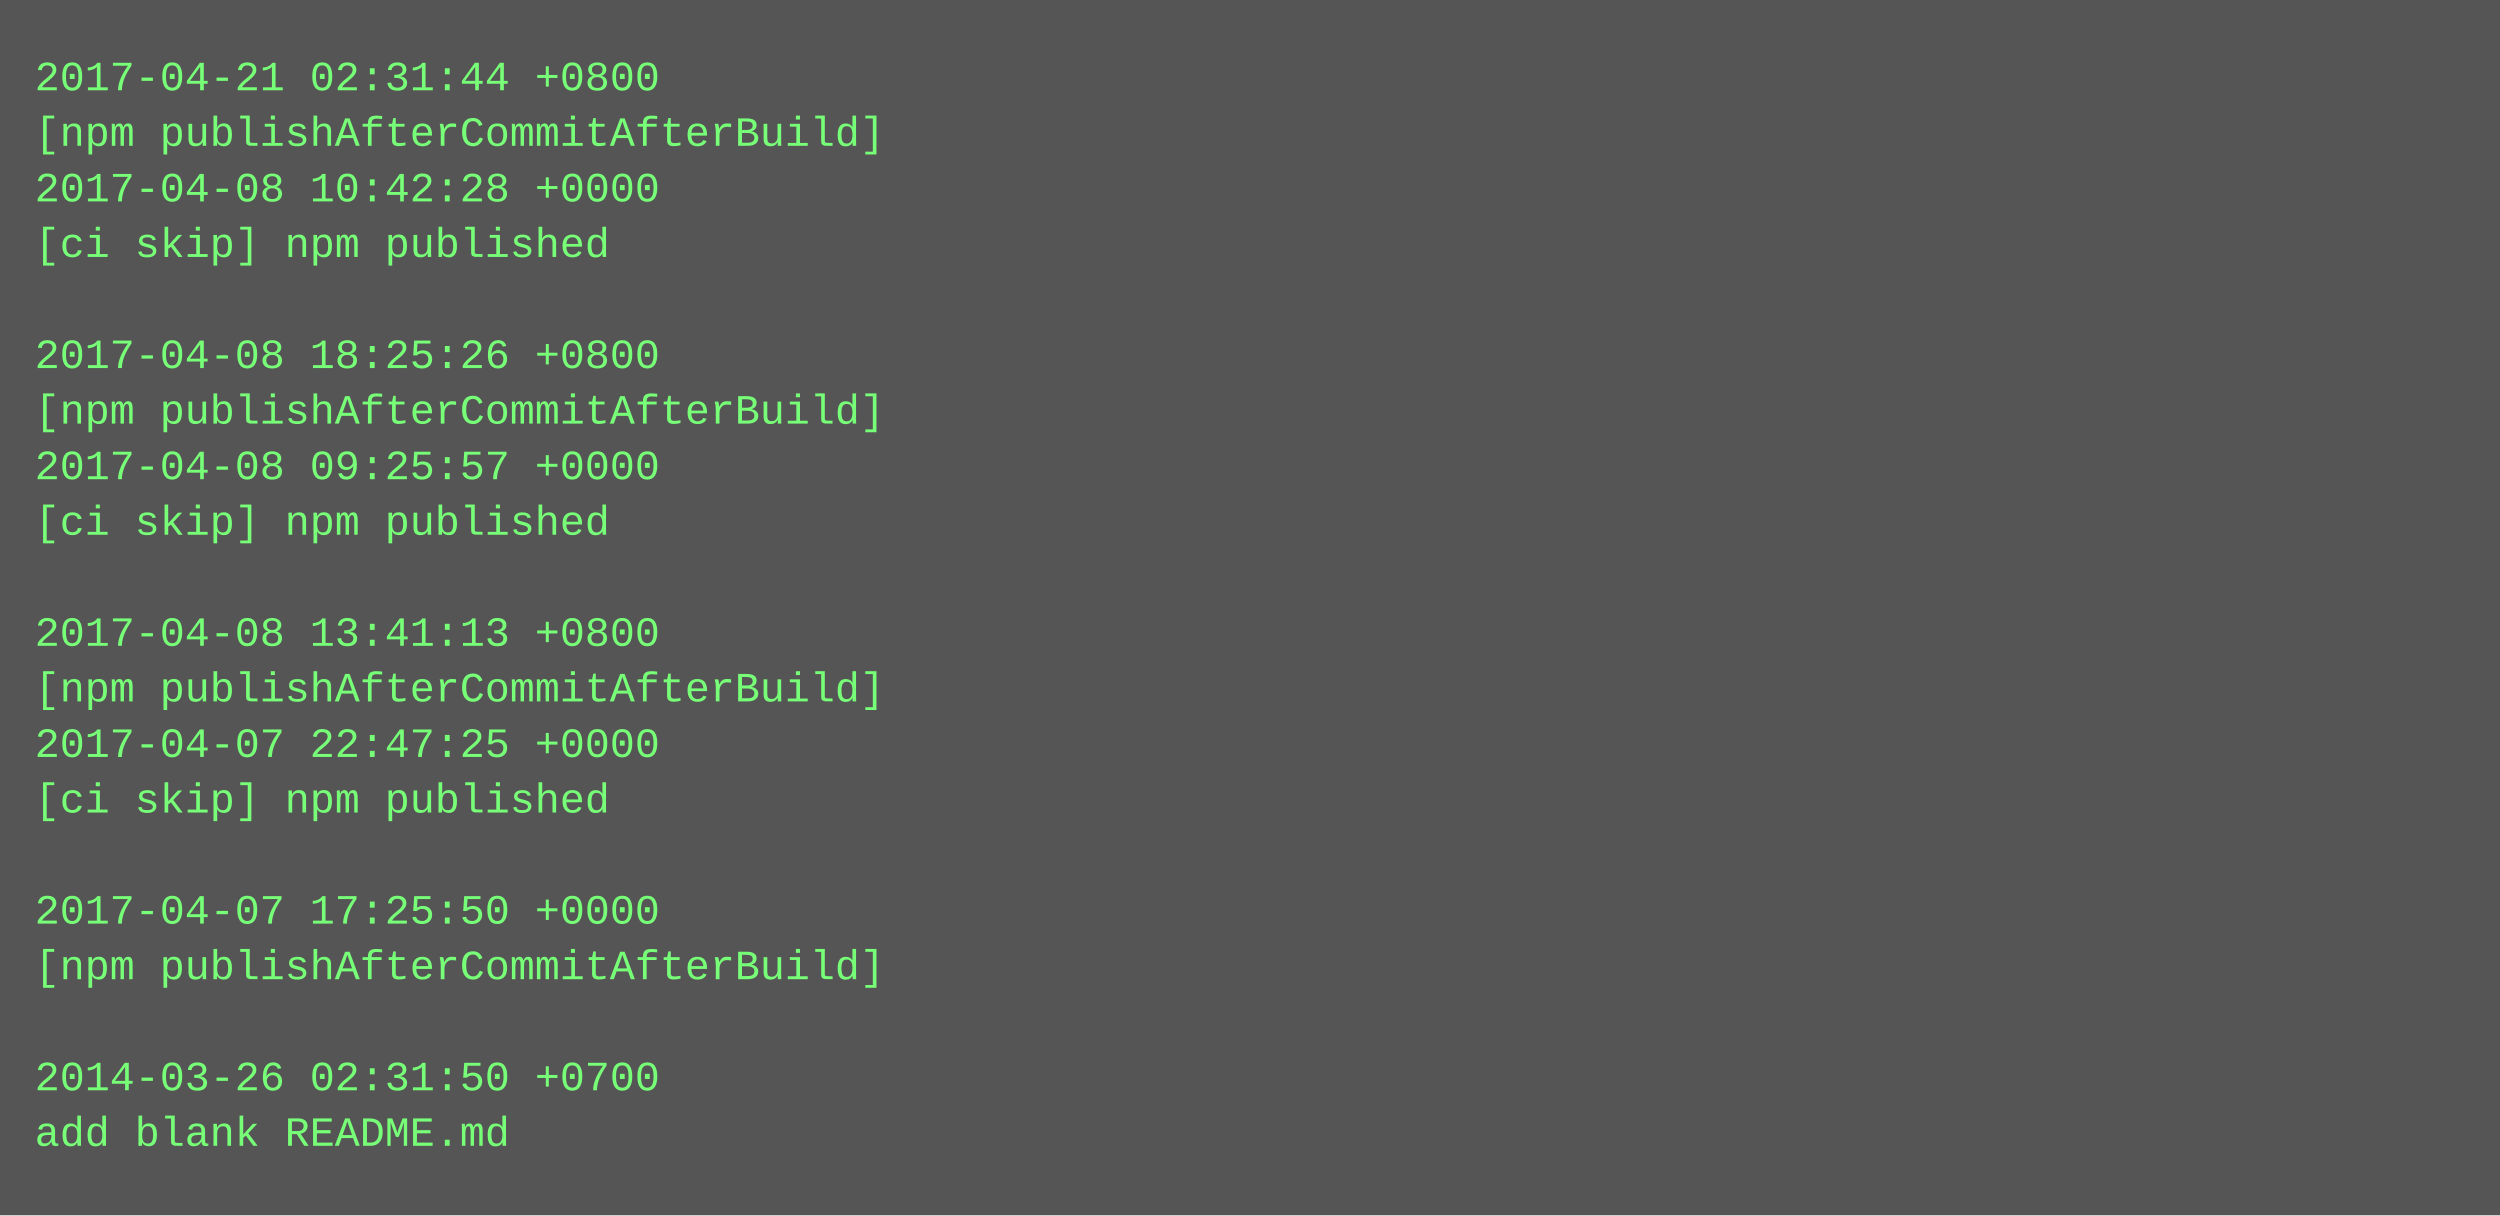
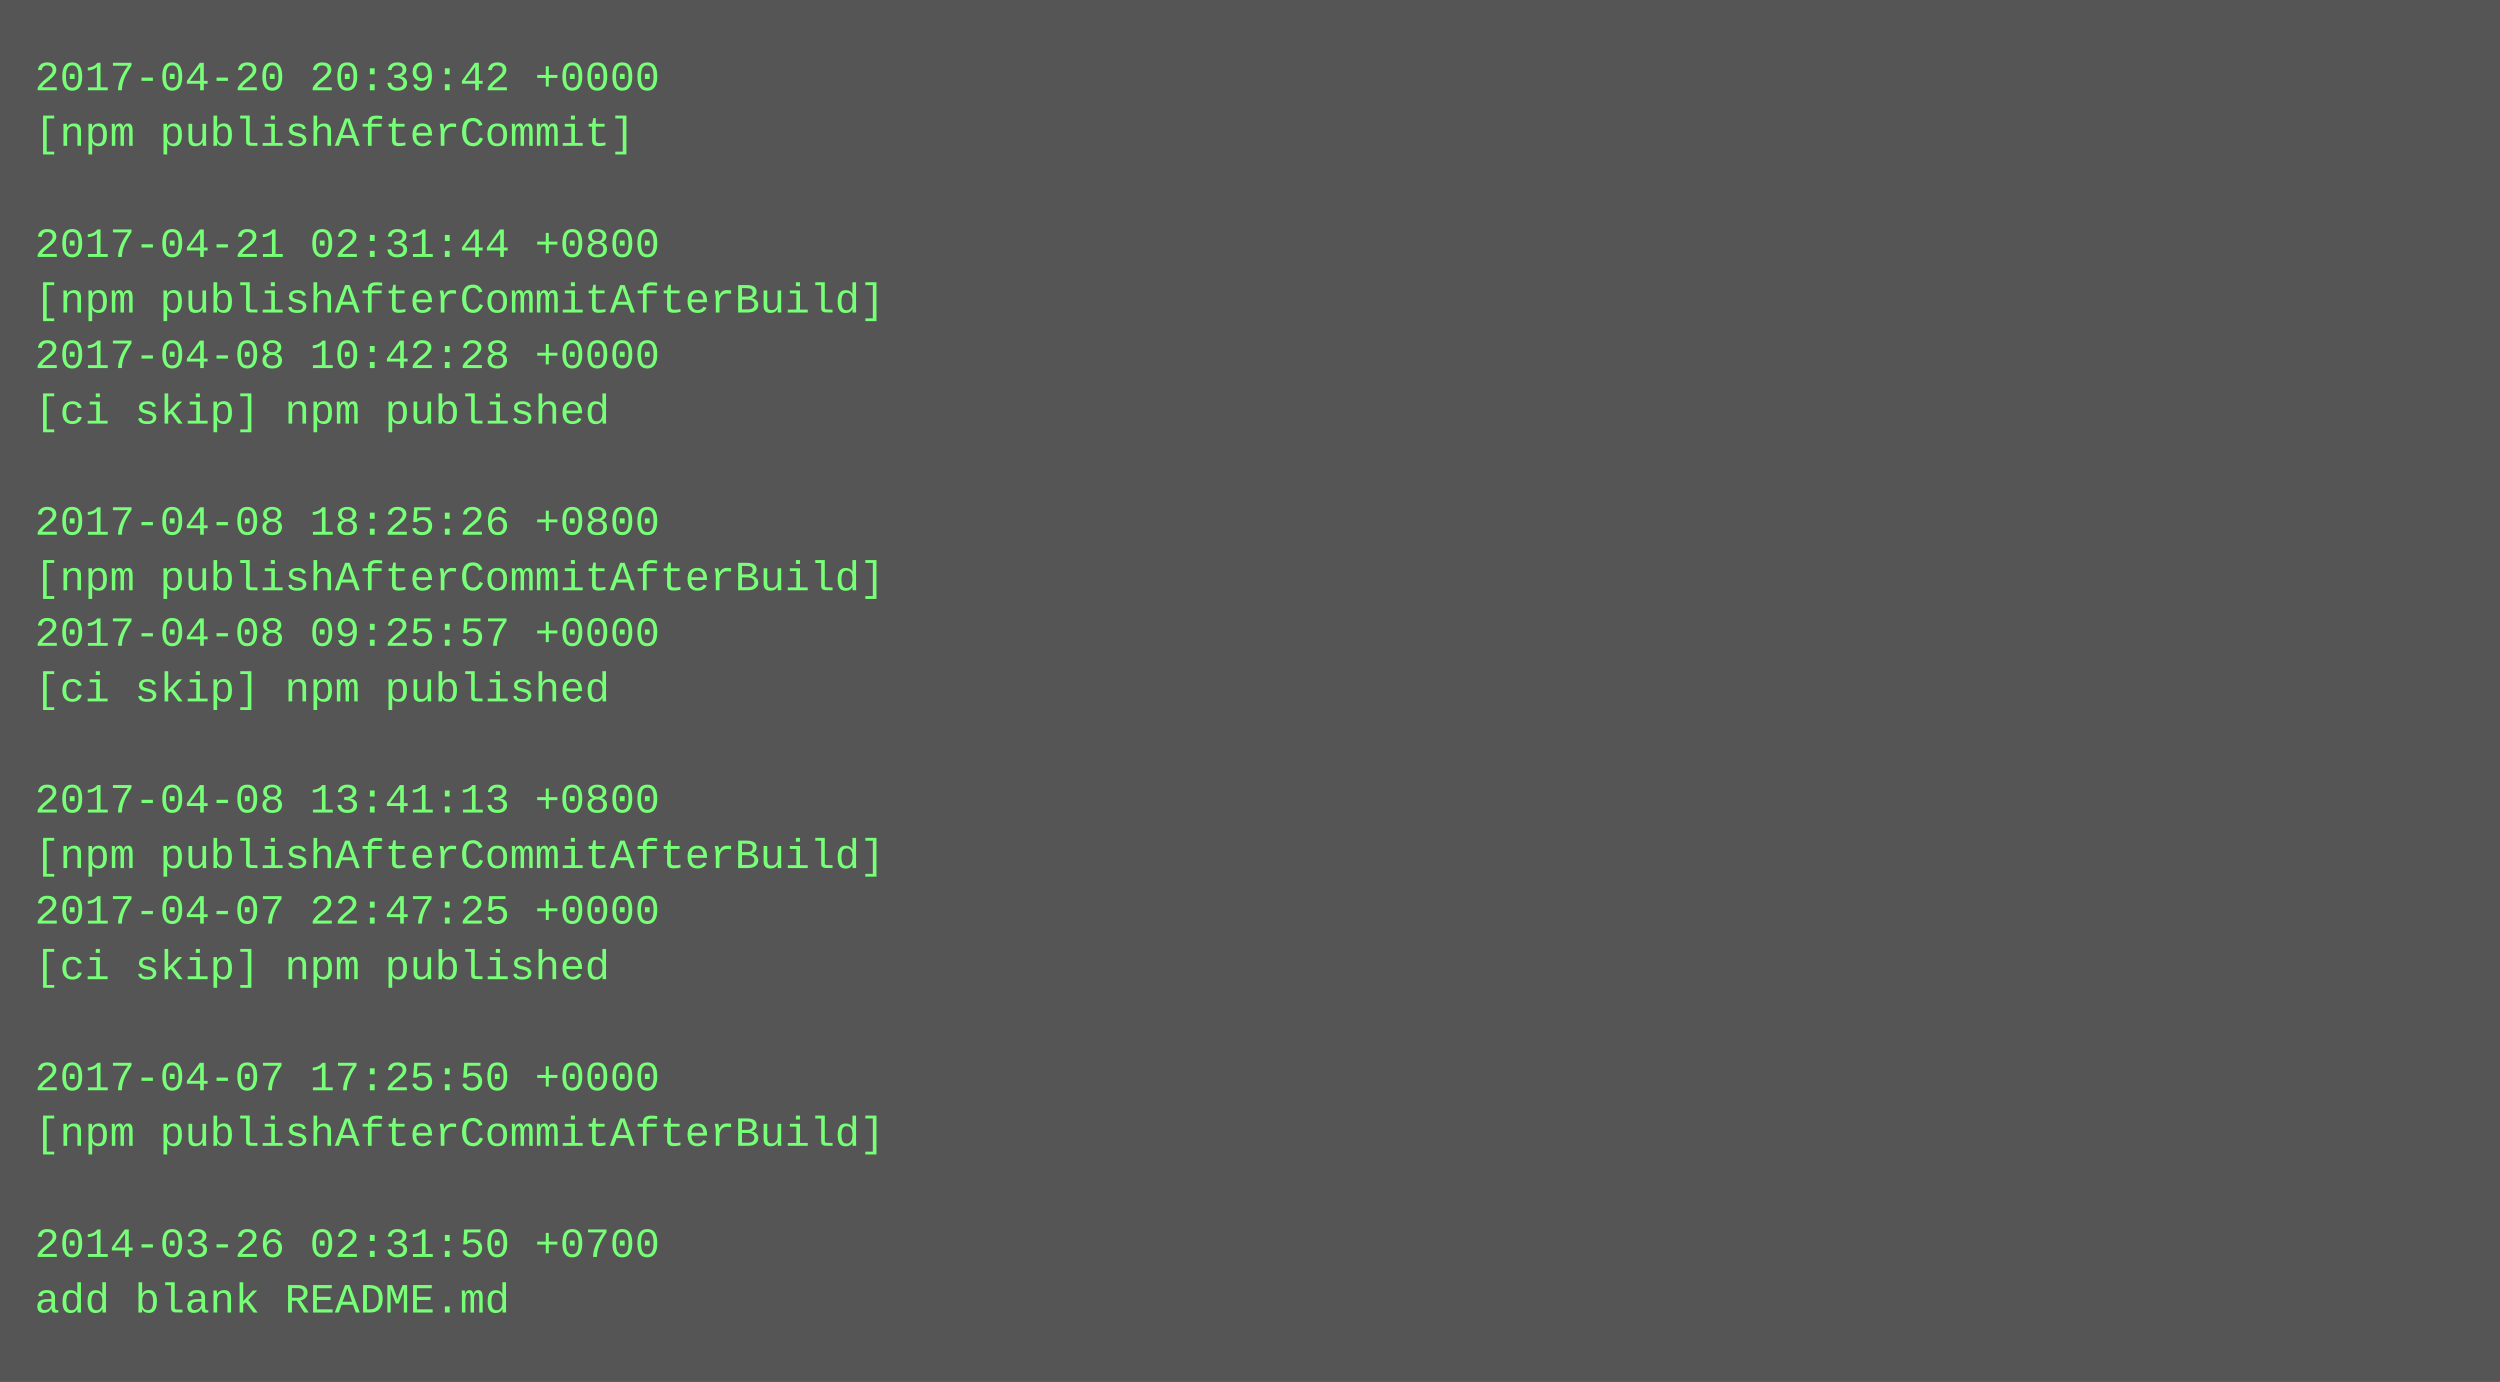
- <svg xmlns="http://www.w3.org/2000/svg" height="350" width="720">
-   <rect height="350" fill="#555" width="720" />
+ <svg xmlns="http://www.w3.org/2000/svg" height="398" width="720">
+   <rect height="398" fill="#555" width="720" />
  <text fill="#7f7" font-family="Courier New" font-size="12" xml:space="preserve">
-     <tspan x="10" y="26">2017-04-21 02:31:44 +0800</tspan>
-     <tspan x="10" y="42">[npm publishAfterCommitAfterBuild]</tspan>
-     <tspan x="10" y="58">2017-04-08 10:42:28 +0000</tspan>
-     <tspan x="10" y="74">[ci skip] npm published</tspan>
-     <tspan x="10" y="90" />
-     <tspan x="10" y="106">2017-04-08 18:25:26 +0800</tspan>
-     <tspan x="10" y="122">[npm publishAfterCommitAfterBuild]</tspan>
-     <tspan x="10" y="138">2017-04-08 09:25:57 +0000</tspan>
-     <tspan x="10" y="154">[ci skip] npm published</tspan>
-     <tspan x="10" y="170" />
-     <tspan x="10" y="186">2017-04-08 13:41:13 +0800</tspan>
-     <tspan x="10" y="202">[npm publishAfterCommitAfterBuild]</tspan>
-     <tspan x="10" y="218">2017-04-07 22:47:25 +0000</tspan>
-     <tspan x="10" y="234">[ci skip] npm published</tspan>
-     <tspan x="10" y="250" />
-     <tspan x="10" y="266">2017-04-07 17:25:50 +0000</tspan>
-     <tspan x="10" y="282">[npm publishAfterCommitAfterBuild]</tspan>
+     <tspan x="10" y="26">2017-04-20 20:39:42 +0000</tspan>
+     <tspan x="10" y="42">[npm publishAfterCommit]</tspan>
+     <tspan x="10" y="58" />
+     <tspan x="10" y="74">2017-04-21 02:31:44 +0800</tspan>
+     <tspan x="10" y="90">[npm publishAfterCommitAfterBuild]</tspan>
+     <tspan x="10" y="106">2017-04-08 10:42:28 +0000</tspan>
+     <tspan x="10" y="122">[ci skip] npm published</tspan>
+     <tspan x="10" y="138" />
+     <tspan x="10" y="154">2017-04-08 18:25:26 +0800</tspan>
+     <tspan x="10" y="170">[npm publishAfterCommitAfterBuild]</tspan>
+     <tspan x="10" y="186">2017-04-08 09:25:57 +0000</tspan>
+     <tspan x="10" y="202">[ci skip] npm published</tspan>
+     <tspan x="10" y="218" />
+     <tspan x="10" y="234">2017-04-08 13:41:13 +0800</tspan>
+     <tspan x="10" y="250">[npm publishAfterCommitAfterBuild]</tspan>
+     <tspan x="10" y="266">2017-04-07 22:47:25 +0000</tspan>
+     <tspan x="10" y="282">[ci skip] npm published</tspan>
    <tspan x="10" y="298" />
-     <tspan x="10" y="314">2014-03-26 02:31:50 +0700</tspan>
-     <tspan x="10" y="330">add blank README.md</tspan>
+     <tspan x="10" y="314">2017-04-07 17:25:50 +0000</tspan>
+     <tspan x="10" y="330">[npm publishAfterCommitAfterBuild]</tspan>
+     <tspan x="10" y="346" />
+     <tspan x="10" y="362">2014-03-26 02:31:50 +0700</tspan>
+     <tspan x="10" y="378">add blank README.md</tspan>
  </text>
</svg>
